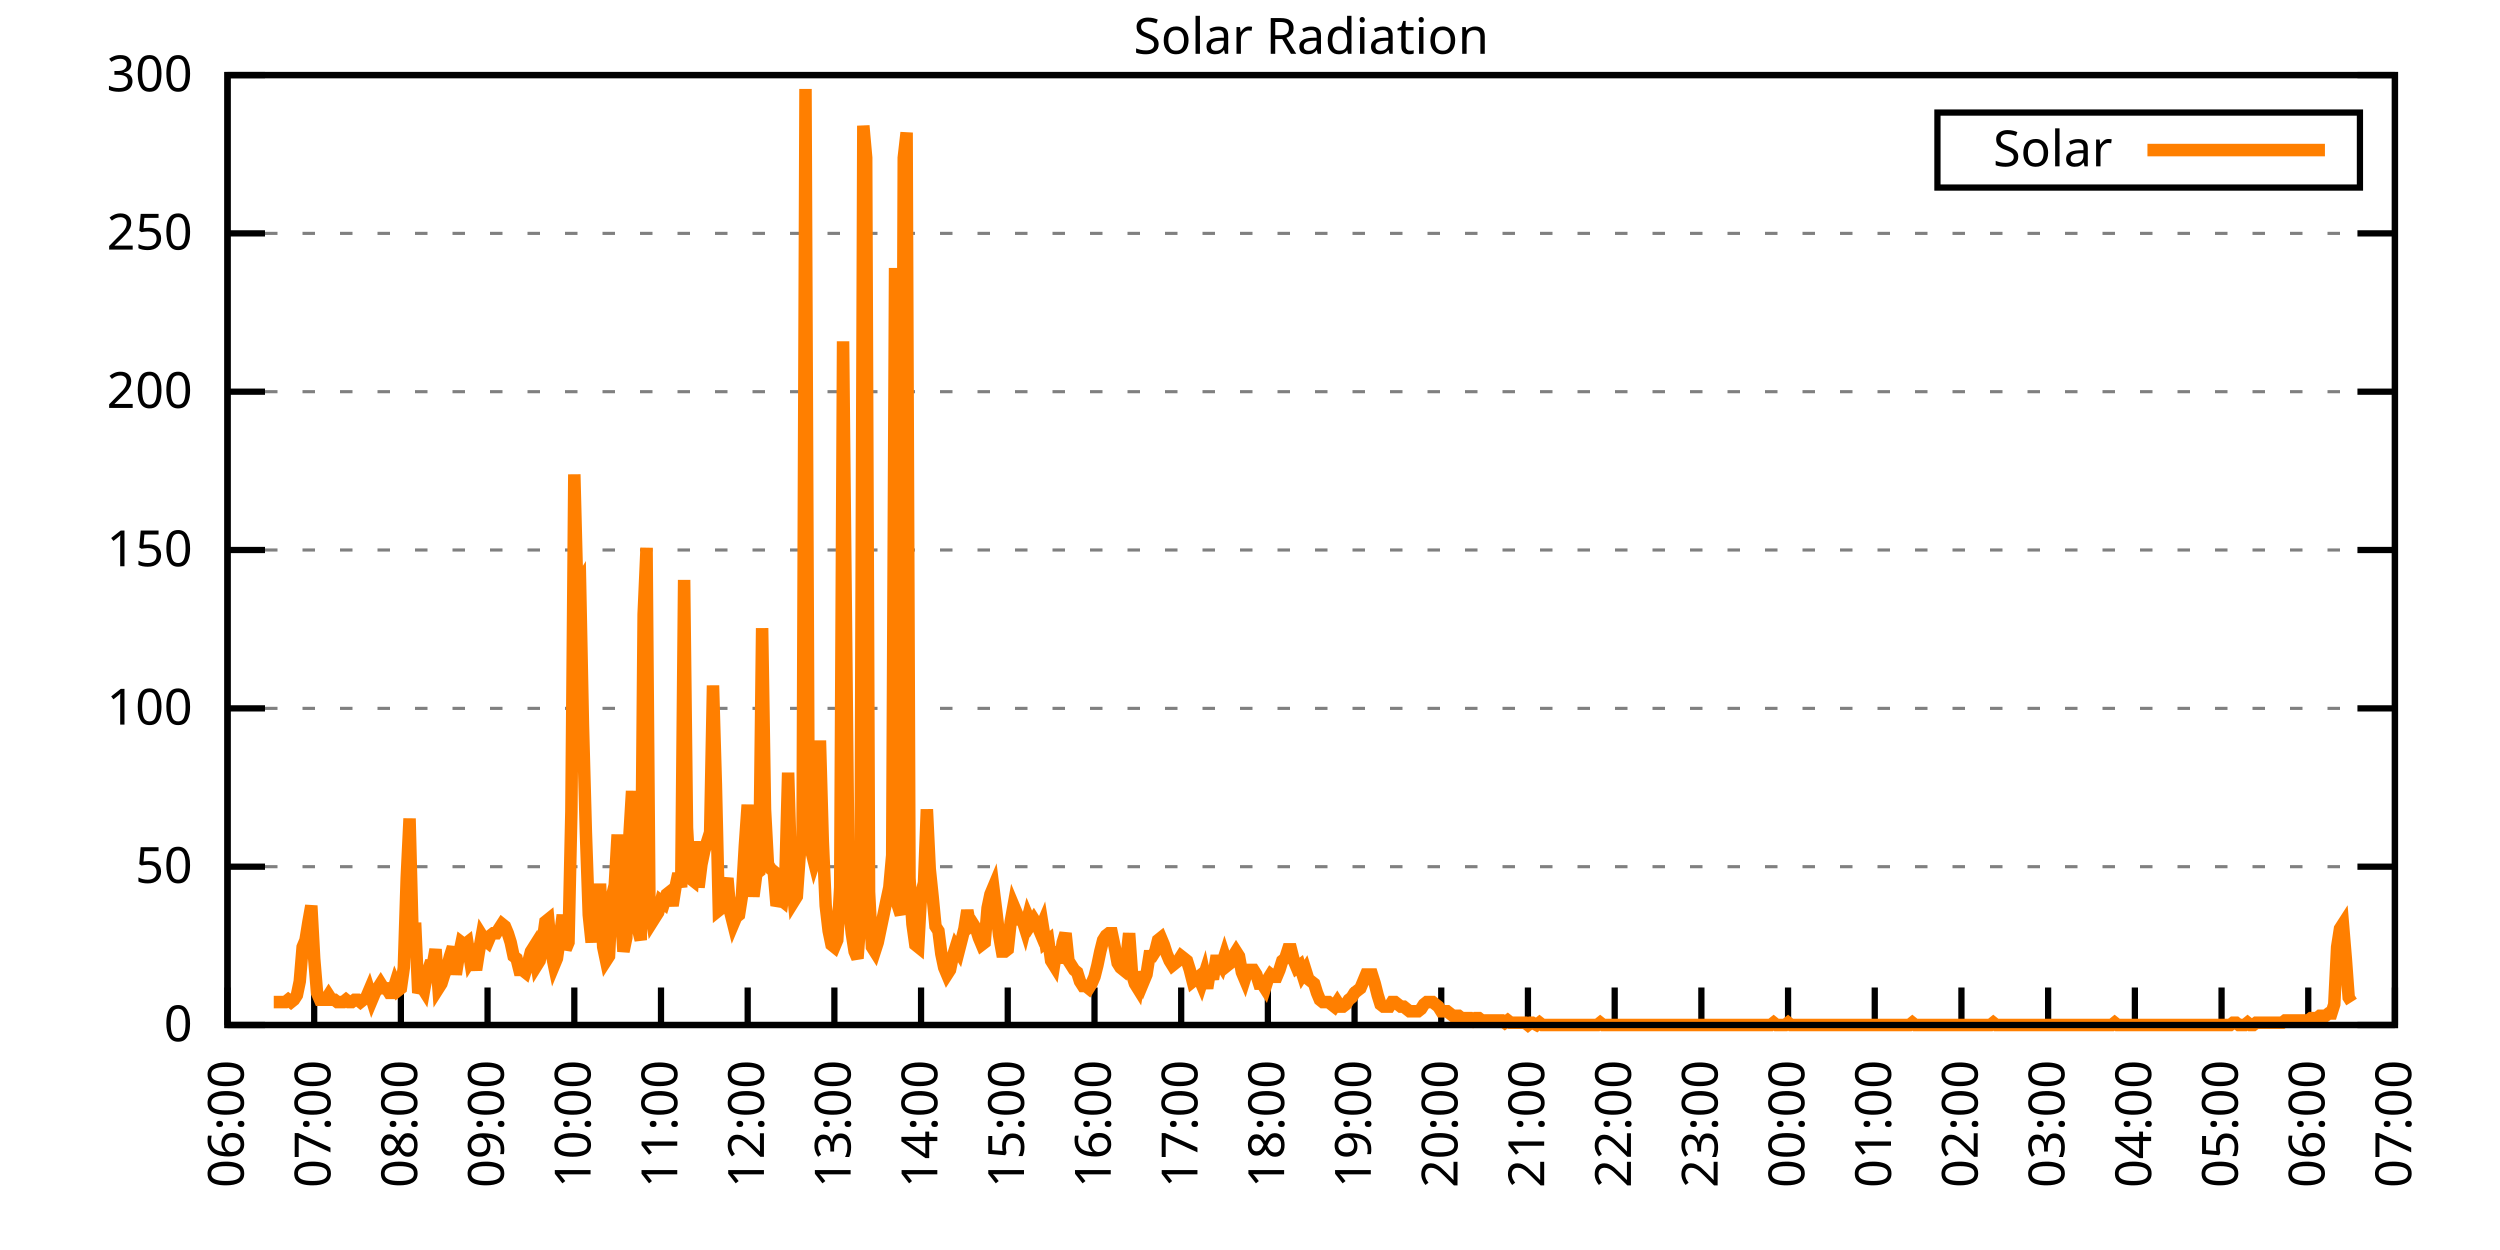
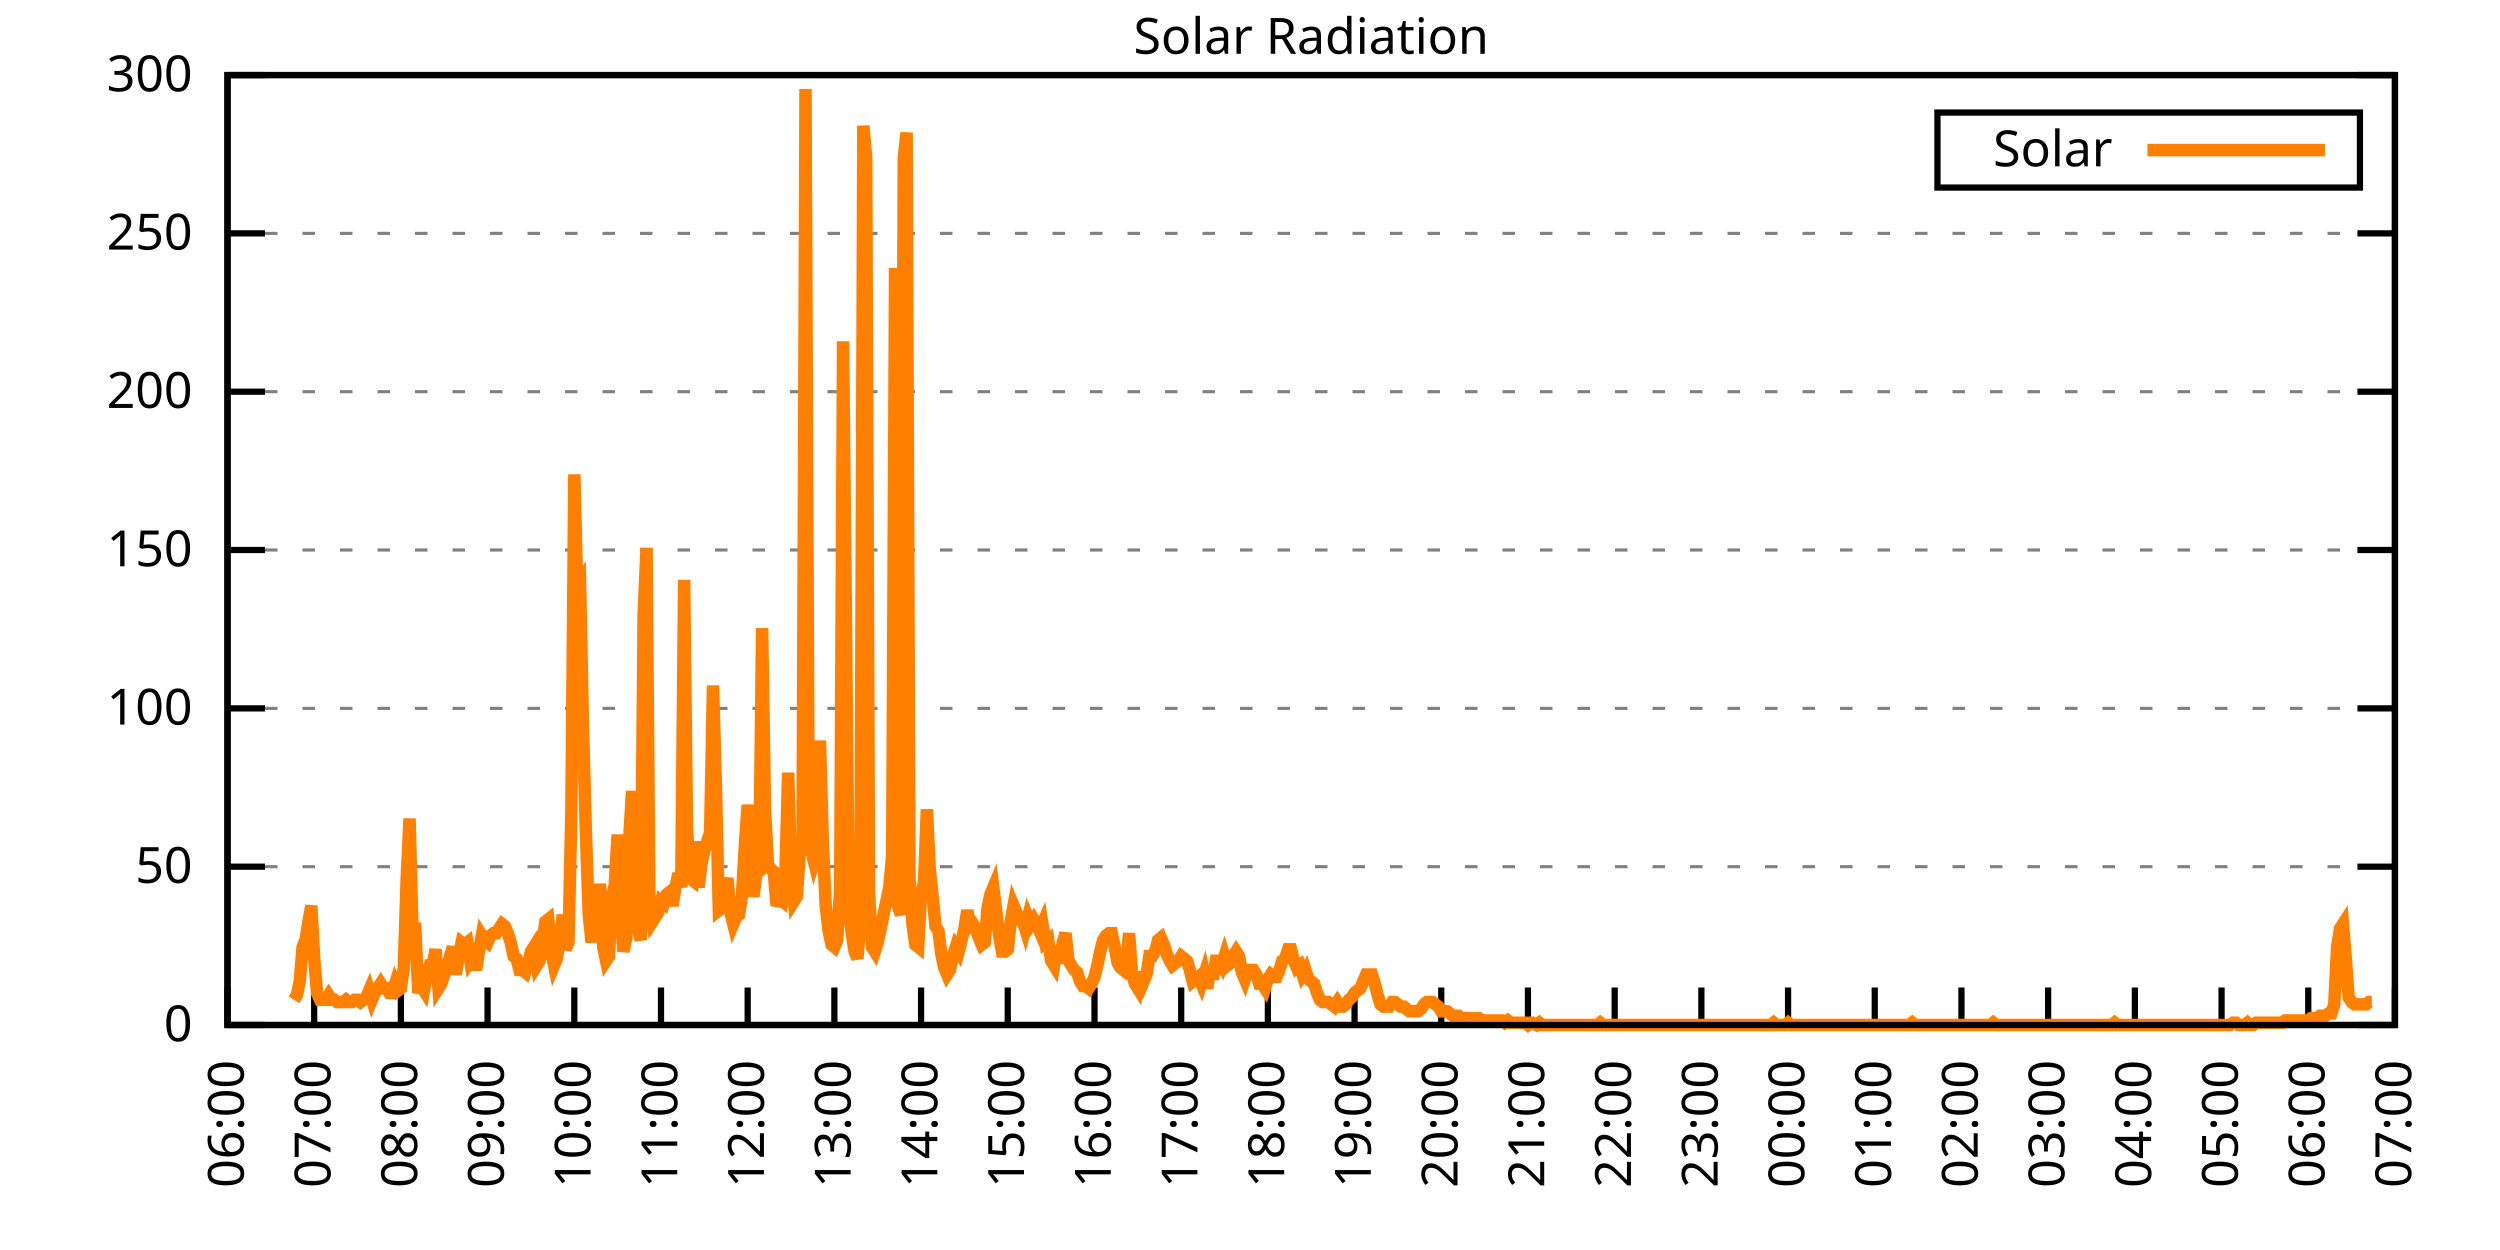
<svg xmlns="http://www.w3.org/2000/svg" xmlns:xlink="http://www.w3.org/1999/xlink" width="400" height="200" viewBox="0 0 400 200">
  <g id="gnuplot_canvas">
    <rect x="0" y="0" width="400" height="200" fill="none" />
    <defs>
      <circle id="gpDot" r="0.5" stroke-width="0.5" stroke="currentColor" />
      <path id="gpPt0" stroke-width="0.333" stroke="currentColor" d="M-1,0 h2 M0,-1 v2" />
      <path id="gpPt1" stroke-width="0.333" stroke="currentColor" d="M-1,-1 L1,1 M1,-1 L-1,1" />
      <path id="gpPt2" stroke-width="0.333" stroke="currentColor" d="M-1,0 L1,0 M0,-1 L0,1 M-1,-1 L1,1 M-1,1 L1,-1" />
      <rect id="gpPt3" stroke-width="0.333" stroke="currentColor" x="-1" y="-1" width="2" height="2" />
      <rect id="gpPt4" stroke-width="0.333" stroke="currentColor" fill="currentColor" x="-1" y="-1" width="2" height="2" />
      <circle id="gpPt5" stroke-width="0.333" stroke="currentColor" cx="0" cy="0" r="1" />
      <use xlink:href="#gpPt5" id="gpPt6" fill="currentColor" stroke="none" />
      <path id="gpPt7" stroke-width="0.333" stroke="currentColor" d="M0,-1.33 L-1.33,0.67 L1.33,0.67 z" />
      <use xlink:href="#gpPt7" id="gpPt8" fill="currentColor" stroke="none" />
      <use xlink:href="#gpPt7" id="gpPt9" stroke="currentColor" transform="rotate(180)" />
      <use xlink:href="#gpPt9" id="gpPt10" fill="currentColor" stroke="none" />
      <use xlink:href="#gpPt3" id="gpPt11" stroke="currentColor" transform="rotate(45)" />
      <use xlink:href="#gpPt11" id="gpPt12" fill="currentColor" stroke="none" />
      <path id="gpPt13" stroke-width="0.333" stroke="currentColor" d="M0,1.330 L1.265,0.411 L0.782,-1.067 L-0.782,-1.076 L-1.265,0.411 z" />
      <use xlink:href="#gpPt13" id="gpPt14" fill="currentColor" stroke="none" />
      <filter id="textbox" filterUnits="objectBoundingBox" x="0" y="0" height="1" width="1">
        <feFlood flood-color="white" flood-opacity="1" result="bgnd" />
        <feComposite in="SourceGraphic" in2="bgnd" operator="atop" />
      </filter>
      <filter id="greybox" filterUnits="objectBoundingBox" x="0" y="0" height="1" width="1">
        <feFlood flood-color="lightgrey" flood-opacity="1" result="grey" />
        <feComposite in="SourceGraphic" in2="grey" operator="atop" />
      </filter>
    </defs>
    <g fill="none" color="white" stroke="currentColor" stroke-width="1.00" stroke-linecap="butt" stroke-linejoin="miter">
</g>
    <g fill="none" color="black" stroke="currentColor" stroke-width="1.00" stroke-linecap="butt" stroke-linejoin="miter">
      <g stroke="none" shape-rendering="crispEdges">
        <polygon fill="rgb(255, 255, 255)" points="36.40,164.00 383.18,164.00 383.18,12.02 36.40,12.02 " />
      </g>
    </g>
    <g fill="none" color="black" stroke="currentColor" stroke-width="1.00" stroke-linecap="butt" stroke-linejoin="miter">
</g>
    <g fill="none" color="black" stroke="black" stroke-width="0.50" stroke-linecap="butt" stroke-linejoin="miter">
</g>
    <g fill="none" color="gray" stroke="currentColor" stroke-width="0.50" stroke-linecap="butt" stroke-linejoin="miter">
      <path stroke="gray" stroke-dasharray="2,4" class="gridline" d="M36.40,164.00 L383.19,164.00  " />
    </g>
    <g fill="none" color="gray" stroke="gray" stroke-width="1.00" stroke-linecap="butt" stroke-linejoin="miter">
</g>
    <g fill="none" color="black" stroke="currentColor" stroke-width="1.00" stroke-linecap="butt" stroke-linejoin="miter">
      <path stroke="black" d="M36.40,164.00 L42.40,164.00 M383.19,164.00 L377.19,164.00  " />
      <g transform="translate(30.80,166.60)" stroke="none" fill="black" font-family="Sans" font-size="8.00" text-anchor="end">
        <text>
          <tspan font-family="Sans"> 0</tspan>
        </text>
      </g>
    </g>
    <g fill="none" color="black" stroke="currentColor" stroke-width="1.00" stroke-linecap="butt" stroke-linejoin="miter">
</g>
    <g fill="none" color="black" stroke="black" stroke-width="0.50" stroke-linecap="butt" stroke-linejoin="miter">
</g>
    <g fill="none" color="gray" stroke="currentColor" stroke-width="0.50" stroke-linecap="butt" stroke-linejoin="miter">
      <path stroke="gray" stroke-dasharray="2,4" class="gridline" d="M36.40,138.67 L383.19,138.67  " />
    </g>
    <g fill="none" color="gray" stroke="gray" stroke-width="1.00" stroke-linecap="butt" stroke-linejoin="miter">
</g>
    <g fill="none" color="black" stroke="currentColor" stroke-width="1.00" stroke-linecap="butt" stroke-linejoin="miter">
      <path stroke="black" d="M36.40,138.67 L42.40,138.67 M383.19,138.67 L377.19,138.67  " />
      <g transform="translate(30.80,141.27)" stroke="none" fill="black" font-family="Sans" font-size="8.00" text-anchor="end">
        <text>
          <tspan font-family="Sans"> 50</tspan>
        </text>
      </g>
    </g>
    <g fill="none" color="black" stroke="currentColor" stroke-width="1.00" stroke-linecap="butt" stroke-linejoin="miter">
</g>
    <g fill="none" color="black" stroke="black" stroke-width="0.50" stroke-linecap="butt" stroke-linejoin="miter">
</g>
    <g fill="none" color="gray" stroke="currentColor" stroke-width="0.50" stroke-linecap="butt" stroke-linejoin="miter">
      <path stroke="gray" stroke-dasharray="2,4" class="gridline" d="M36.40,113.34 L383.19,113.34  " />
    </g>
    <g fill="none" color="gray" stroke="gray" stroke-width="1.00" stroke-linecap="butt" stroke-linejoin="miter">
</g>
    <g fill="none" color="black" stroke="currentColor" stroke-width="1.00" stroke-linecap="butt" stroke-linejoin="miter">
      <path stroke="black" d="M36.40,113.34 L42.40,113.34 M383.19,113.34 L377.19,113.34  " />
      <g transform="translate(30.80,115.94)" stroke="none" fill="black" font-family="Sans" font-size="8.00" text-anchor="end">
        <text>
          <tspan font-family="Sans"> 100</tspan>
        </text>
      </g>
    </g>
    <g fill="none" color="black" stroke="currentColor" stroke-width="1.00" stroke-linecap="butt" stroke-linejoin="miter">
</g>
    <g fill="none" color="black" stroke="black" stroke-width="0.50" stroke-linecap="butt" stroke-linejoin="miter">
</g>
    <g fill="none" color="gray" stroke="currentColor" stroke-width="0.50" stroke-linecap="butt" stroke-linejoin="miter">
      <path stroke="gray" stroke-dasharray="2,4" class="gridline" d="M36.40,88.00 L383.19,88.00  " />
    </g>
    <g fill="none" color="gray" stroke="gray" stroke-width="1.00" stroke-linecap="butt" stroke-linejoin="miter">
</g>
    <g fill="none" color="black" stroke="currentColor" stroke-width="1.00" stroke-linecap="butt" stroke-linejoin="miter">
      <path stroke="black" d="M36.40,88.00 L42.40,88.00 M383.19,88.00 L377.19,88.00  " />
      <g transform="translate(30.80,90.60)" stroke="none" fill="black" font-family="Sans" font-size="8.00" text-anchor="end">
        <text>
          <tspan font-family="Sans"> 150</tspan>
        </text>
      </g>
    </g>
    <g fill="none" color="black" stroke="currentColor" stroke-width="1.00" stroke-linecap="butt" stroke-linejoin="miter">
</g>
    <g fill="none" color="black" stroke="black" stroke-width="0.50" stroke-linecap="butt" stroke-linejoin="miter">
</g>
    <g fill="none" color="gray" stroke="currentColor" stroke-width="0.50" stroke-linecap="butt" stroke-linejoin="miter">
      <path stroke="gray" stroke-dasharray="2,4" class="gridline" d="M36.40,62.67 L383.19,62.67  " />
    </g>
    <g fill="none" color="gray" stroke="gray" stroke-width="1.00" stroke-linecap="butt" stroke-linejoin="miter">
</g>
    <g fill="none" color="black" stroke="currentColor" stroke-width="1.00" stroke-linecap="butt" stroke-linejoin="miter">
      <path stroke="black" d="M36.40,62.67 L42.40,62.67 M383.19,62.67 L377.19,62.67  " />
      <g transform="translate(30.80,65.27)" stroke="none" fill="black" font-family="Sans" font-size="8.00" text-anchor="end">
        <text>
          <tspan font-family="Sans"> 200</tspan>
        </text>
      </g>
    </g>
    <g fill="none" color="black" stroke="currentColor" stroke-width="1.00" stroke-linecap="butt" stroke-linejoin="miter">
</g>
    <g fill="none" color="black" stroke="black" stroke-width="0.50" stroke-linecap="butt" stroke-linejoin="miter">
</g>
    <g fill="none" color="gray" stroke="currentColor" stroke-width="0.50" stroke-linecap="butt" stroke-linejoin="miter">
      <path stroke="gray" stroke-dasharray="2,4" class="gridline" d="M36.40,37.34 L383.19,37.34  " />
    </g>
    <g fill="none" color="gray" stroke="gray" stroke-width="1.00" stroke-linecap="butt" stroke-linejoin="miter">
</g>
    <g fill="none" color="black" stroke="currentColor" stroke-width="1.00" stroke-linecap="butt" stroke-linejoin="miter">
      <path stroke="black" d="M36.40,37.34 L42.40,37.34 M383.19,37.34 L377.19,37.34  " />
      <g transform="translate(30.80,39.94)" stroke="none" fill="black" font-family="Sans" font-size="8.00" text-anchor="end">
        <text>
          <tspan font-family="Sans"> 250</tspan>
        </text>
      </g>
    </g>
    <g fill="none" color="black" stroke="currentColor" stroke-width="1.00" stroke-linecap="butt" stroke-linejoin="miter">
</g>
    <g fill="none" color="black" stroke="black" stroke-width="0.50" stroke-linecap="butt" stroke-linejoin="miter">
</g>
    <g fill="none" color="gray" stroke="currentColor" stroke-width="0.50" stroke-linecap="butt" stroke-linejoin="miter">
      <path stroke="gray" stroke-dasharray="2,4" class="gridline" d="M36.40,12.01 L383.19,12.01  " />
    </g>
    <g fill="none" color="gray" stroke="gray" stroke-width="1.00" stroke-linecap="butt" stroke-linejoin="miter">
</g>
    <g fill="none" color="black" stroke="currentColor" stroke-width="1.00" stroke-linecap="butt" stroke-linejoin="miter">
      <path stroke="black" d="M36.40,12.01 L42.40,12.01 M383.19,12.01 L377.19,12.01  " />
      <g transform="translate(30.80,14.61)" stroke="none" fill="black" font-family="Sans" font-size="8.00" text-anchor="end">
        <text>
          <tspan font-family="Sans"> 300</tspan>
        </text>
      </g>
    </g>
    <g fill="none" color="black" stroke="currentColor" stroke-width="1.00" stroke-linecap="butt" stroke-linejoin="miter">
      <path stroke="black" d="M36.40,164.00 L36.40,158.00  " />
      <g transform="translate(39.00,169.60) rotate(270.00)" stroke="none" fill="black" font-family="Sans" font-size="8.00" text-anchor="end">
        <text>
          <tspan font-family="Sans">06:00</tspan>
        </text>
      </g>
    </g>
    <g fill="none" color="black" stroke="currentColor" stroke-width="1.00" stroke-linecap="butt" stroke-linejoin="miter">
      <path stroke="black" d="M50.27,164.00 L50.27,158.00  " />
      <g transform="translate(52.87,169.60) rotate(270.00)" stroke="none" fill="black" font-family="Sans" font-size="8.00" text-anchor="end">
        <text>
          <tspan font-family="Sans">07:00</tspan>
        </text>
      </g>
    </g>
    <g fill="none" color="black" stroke="currentColor" stroke-width="1.00" stroke-linecap="butt" stroke-linejoin="miter">
      <path stroke="black" d="M64.14,164.00 L64.14,158.00  " />
      <g transform="translate(66.74,169.60) rotate(270.00)" stroke="none" fill="black" font-family="Sans" font-size="8.00" text-anchor="end">
        <text>
          <tspan font-family="Sans">08:00</tspan>
        </text>
      </g>
    </g>
    <g fill="none" color="black" stroke="currentColor" stroke-width="1.00" stroke-linecap="butt" stroke-linejoin="miter">
      <path stroke="black" d="M78.01,164.00 L78.01,158.00  " />
      <g transform="translate(80.61,169.60) rotate(270.00)" stroke="none" fill="black" font-family="Sans" font-size="8.00" text-anchor="end">
        <text>
          <tspan font-family="Sans">09:00</tspan>
        </text>
      </g>
    </g>
    <g fill="none" color="black" stroke="currentColor" stroke-width="1.00" stroke-linecap="butt" stroke-linejoin="miter">
      <path stroke="black" d="M91.89,164.00 L91.89,158.00  " />
      <g transform="translate(94.49,169.60) rotate(270.00)" stroke="none" fill="black" font-family="Sans" font-size="8.00" text-anchor="end">
        <text>
          <tspan font-family="Sans">10:00</tspan>
        </text>
      </g>
    </g>
    <g fill="none" color="black" stroke="currentColor" stroke-width="1.00" stroke-linecap="butt" stroke-linejoin="miter">
      <path stroke="black" d="M105.76,164.00 L105.76,158.00  " />
      <g transform="translate(108.36,169.60) rotate(270.00)" stroke="none" fill="black" font-family="Sans" font-size="8.00" text-anchor="end">
        <text>
          <tspan font-family="Sans">11:00</tspan>
        </text>
      </g>
    </g>
    <g fill="none" color="black" stroke="currentColor" stroke-width="1.00" stroke-linecap="butt" stroke-linejoin="miter">
      <path stroke="black" d="M119.63,164.00 L119.63,158.00  " />
      <g transform="translate(122.23,169.60) rotate(270.00)" stroke="none" fill="black" font-family="Sans" font-size="8.00" text-anchor="end">
        <text>
          <tspan font-family="Sans">12:00</tspan>
        </text>
      </g>
    </g>
    <g fill="none" color="black" stroke="currentColor" stroke-width="1.00" stroke-linecap="butt" stroke-linejoin="miter">
      <path stroke="black" d="M133.50,164.00 L133.50,158.00  " />
      <g transform="translate(136.10,169.60) rotate(270.00)" stroke="none" fill="black" font-family="Sans" font-size="8.00" text-anchor="end">
        <text>
          <tspan font-family="Sans">13:00</tspan>
        </text>
      </g>
    </g>
    <g fill="none" color="black" stroke="currentColor" stroke-width="1.00" stroke-linecap="butt" stroke-linejoin="miter">
      <path stroke="black" d="M147.37,164.00 L147.37,158.00  " />
      <g transform="translate(149.97,169.60) rotate(270.00)" stroke="none" fill="black" font-family="Sans" font-size="8.00" text-anchor="end">
        <text>
          <tspan font-family="Sans">14:00</tspan>
        </text>
      </g>
    </g>
    <g fill="none" color="black" stroke="currentColor" stroke-width="1.00" stroke-linecap="butt" stroke-linejoin="miter">
      <path stroke="black" d="M161.24,164.00 L161.24,158.00  " />
      <g transform="translate(163.84,169.60) rotate(270.00)" stroke="none" fill="black" font-family="Sans" font-size="8.00" text-anchor="end">
        <text>
          <tspan font-family="Sans">15:00</tspan>
        </text>
      </g>
    </g>
    <g fill="none" color="black" stroke="currentColor" stroke-width="1.00" stroke-linecap="butt" stroke-linejoin="miter">
      <path stroke="black" d="M175.12,164.00 L175.12,158.00  " />
      <g transform="translate(177.72,169.60) rotate(270.00)" stroke="none" fill="black" font-family="Sans" font-size="8.00" text-anchor="end">
        <text>
          <tspan font-family="Sans">16:00</tspan>
        </text>
      </g>
    </g>
    <g fill="none" color="black" stroke="currentColor" stroke-width="1.00" stroke-linecap="butt" stroke-linejoin="miter">
      <path stroke="black" d="M188.99,164.00 L188.99,158.00  " />
      <g transform="translate(191.59,169.60) rotate(270.00)" stroke="none" fill="black" font-family="Sans" font-size="8.00" text-anchor="end">
        <text>
          <tspan font-family="Sans">17:00</tspan>
        </text>
      </g>
    </g>
    <g fill="none" color="black" stroke="currentColor" stroke-width="1.00" stroke-linecap="butt" stroke-linejoin="miter">
      <path stroke="black" d="M202.86,164.00 L202.86,158.00  " />
      <g transform="translate(205.46,169.60) rotate(270.00)" stroke="none" fill="black" font-family="Sans" font-size="8.00" text-anchor="end">
        <text>
          <tspan font-family="Sans">18:00</tspan>
        </text>
      </g>
    </g>
    <g fill="none" color="black" stroke="currentColor" stroke-width="1.00" stroke-linecap="butt" stroke-linejoin="miter">
      <path stroke="black" d="M216.73,164.00 L216.73,158.00  " />
      <g transform="translate(219.33,169.60) rotate(270.00)" stroke="none" fill="black" font-family="Sans" font-size="8.00" text-anchor="end">
        <text>
          <tspan font-family="Sans">19:00</tspan>
        </text>
      </g>
    </g>
    <g fill="none" color="black" stroke="currentColor" stroke-width="1.00" stroke-linecap="butt" stroke-linejoin="miter">
      <path stroke="black" d="M230.60,164.00 L230.60,158.00  " />
      <g transform="translate(233.20,169.60) rotate(270.00)" stroke="none" fill="black" font-family="Sans" font-size="8.00" text-anchor="end">
        <text>
          <tspan font-family="Sans">20:00</tspan>
        </text>
      </g>
    </g>
    <g fill="none" color="black" stroke="currentColor" stroke-width="1.00" stroke-linecap="butt" stroke-linejoin="miter">
      <path stroke="black" d="M244.47,164.00 L244.47,158.00  " />
      <g transform="translate(247.07,169.60) rotate(270.00)" stroke="none" fill="black" font-family="Sans" font-size="8.00" text-anchor="end">
        <text>
          <tspan font-family="Sans">21:00</tspan>
        </text>
      </g>
    </g>
    <g fill="none" color="black" stroke="currentColor" stroke-width="1.00" stroke-linecap="butt" stroke-linejoin="miter">
      <path stroke="black" d="M258.35,164.00 L258.35,158.00  " />
      <g transform="translate(260.95,169.60) rotate(270.00)" stroke="none" fill="black" font-family="Sans" font-size="8.00" text-anchor="end">
        <text>
          <tspan font-family="Sans">22:00</tspan>
        </text>
      </g>
    </g>
    <g fill="none" color="black" stroke="currentColor" stroke-width="1.00" stroke-linecap="butt" stroke-linejoin="miter">
      <path stroke="black" d="M272.22,164.00 L272.22,158.00  " />
      <g transform="translate(274.82,169.60) rotate(270.00)" stroke="none" fill="black" font-family="Sans" font-size="8.00" text-anchor="end">
        <text>
          <tspan font-family="Sans">23:00</tspan>
        </text>
      </g>
    </g>
    <g fill="none" color="black" stroke="currentColor" stroke-width="1.00" stroke-linecap="butt" stroke-linejoin="miter">
      <path stroke="black" d="M286.09,164.00 L286.09,158.00  " />
      <g transform="translate(288.69,169.60) rotate(270.00)" stroke="none" fill="black" font-family="Sans" font-size="8.00" text-anchor="end">
        <text>
          <tspan font-family="Sans">00:00</tspan>
        </text>
      </g>
    </g>
    <g fill="none" color="black" stroke="currentColor" stroke-width="1.00" stroke-linecap="butt" stroke-linejoin="miter">
      <path stroke="black" d="M299.96,164.00 L299.96,158.00  " />
      <g transform="translate(302.56,169.60) rotate(270.00)" stroke="none" fill="black" font-family="Sans" font-size="8.00" text-anchor="end">
        <text>
          <tspan font-family="Sans">01:00</tspan>
        </text>
      </g>
    </g>
    <g fill="none" color="black" stroke="currentColor" stroke-width="1.00" stroke-linecap="butt" stroke-linejoin="miter">
      <path stroke="black" d="M313.83,164.00 L313.83,158.00  " />
      <g transform="translate(316.43,169.60) rotate(270.00)" stroke="none" fill="black" font-family="Sans" font-size="8.00" text-anchor="end">
        <text>
          <tspan font-family="Sans">02:00</tspan>
        </text>
      </g>
    </g>
    <g fill="none" color="black" stroke="currentColor" stroke-width="1.00" stroke-linecap="butt" stroke-linejoin="miter">
      <path stroke="black" d="M327.70,164.00 L327.70,158.00  " />
      <g transform="translate(330.30,169.60) rotate(270.00)" stroke="none" fill="black" font-family="Sans" font-size="8.00" text-anchor="end">
        <text>
          <tspan font-family="Sans">03:00</tspan>
        </text>
      </g>
    </g>
    <g fill="none" color="black" stroke="currentColor" stroke-width="1.00" stroke-linecap="butt" stroke-linejoin="miter">
      <path stroke="black" d="M341.58,164.00 L341.58,158.00  " />
      <g transform="translate(344.18,169.60) rotate(270.00)" stroke="none" fill="black" font-family="Sans" font-size="8.00" text-anchor="end">
        <text>
          <tspan font-family="Sans">04:00</tspan>
        </text>
      </g>
    </g>
    <g fill="none" color="black" stroke="currentColor" stroke-width="1.00" stroke-linecap="butt" stroke-linejoin="miter">
      <path stroke="black" d="M355.45,164.00 L355.45,158.00  " />
      <g transform="translate(358.05,169.60) rotate(270.00)" stroke="none" fill="black" font-family="Sans" font-size="8.00" text-anchor="end">
        <text>
          <tspan font-family="Sans">05:00</tspan>
        </text>
      </g>
    </g>
    <g fill="none" color="black" stroke="currentColor" stroke-width="1.00" stroke-linecap="butt" stroke-linejoin="miter">
      <path stroke="black" d="M369.32,164.00 L369.32,158.00  " />
      <g transform="translate(371.92,169.60) rotate(270.00)" stroke="none" fill="black" font-family="Sans" font-size="8.00" text-anchor="end">
        <text>
          <tspan font-family="Sans">06:00</tspan>
        </text>
      </g>
    </g>
    <g fill="none" color="black" stroke="currentColor" stroke-width="1.00" stroke-linecap="butt" stroke-linejoin="miter">
      <path stroke="black" d="M383.19,164.00 L383.19,158.00  " />
      <g transform="translate(385.79,169.60) rotate(270.00)" stroke="none" fill="black" font-family="Sans" font-size="8.00" text-anchor="end">
        <text>
          <tspan font-family="Sans">07:00</tspan>
        </text>
      </g>
    </g>
    <g fill="none" color="black" stroke="currentColor" stroke-width="1.00" stroke-linecap="butt" stroke-linejoin="miter">
</g>
    <g fill="none" color="black" stroke="currentColor" stroke-width="1.00" stroke-linecap="butt" stroke-linejoin="miter">
      <path stroke="black" d="M36.40,12.01 L36.40,164.00 L383.19,164.00 L383.19,12.01 L36.40,12.01 Z  " />
    </g>
    <g fill="none" color="black" stroke="currentColor" stroke-width="1.00" stroke-linecap="butt" stroke-linejoin="miter">
</g>
    <g fill="none" color="black" stroke="currentColor" stroke-width="1.00" stroke-linecap="butt" stroke-linejoin="miter">
      <path stroke="black" d="M309.99,30.01 L309.99,18.01 L377.59,18.01 L377.59,30.01 L309.99,30.01 Z  " />
    </g>
    <g id="Solar_Radiation_plot_1">
      <g fill="none" color="white" stroke="black" stroke-width="2.00" stroke-linecap="butt" stroke-linejoin="miter">
</g>
      <g fill="none" color="black" stroke="currentColor" stroke-width="2.00" stroke-linecap="butt" stroke-linejoin="miter">
        <g transform="translate(337.99,26.61)" stroke="none" fill="black" font-family="Sans" font-size="8.00" text-anchor="end">
          <text>
            <tspan font-family="Sans">Solar</tspan>
          </text>
        </g>
      </g>
      <g fill="none" color="black" stroke="currentColor" stroke-width="2.00" stroke-linecap="butt" stroke-linejoin="miter">
-         <path stroke="rgb(255, 127,   0)" d="M343.59,24.01 L371.99,24.01 M43.80,160.33 L44.26,160.33 L44.72,160.33 L45.19,160.33 L45.65,160.33 L46.11,159.96   L46.57,160.33 L47.03,159.96 L47.50,159.23 L47.96,157.03 L48.42,151.52 L48.88,150.42 L49.35,147.48 L49.81,144.91   L50.27,153.35 L50.73,158.86 L51.20,159.96 L51.66,159.96 L52.12,159.96 L52.58,159.23 L53.05,159.96 L53.51,159.96   L53.97,160.33 L54.43,160.33 L54.90,160.33 L55.36,159.96 L55.82,160.33 L56.28,160.33 L56.75,159.96 L57.21,159.96   L57.67,160.33 L58.13,159.96 L58.59,159.60 L59.06,158.49 L59.52,159.96 L59.98,158.86 L60.44,158.13 L60.91,157.39   L61.37,158.13 L61.83,158.13 L62.29,158.86 L62.76,158.86 L63.22,157.39 L63.68,158.49 L64.14,158.13 L64.61,154.82   L65.07,140.51 L65.53,130.96 L65.99,148.58 L66.46,148.58 L66.92,158.86 L67.38,157.76 L67.84,158.49 L68.30,155.92   L68.77,154.46 L69.23,154.46 L69.69,151.89 L70.15,158.13 L70.62,157.39 L71.08,155.92 L71.54,154.82 L72.00,152.99   L72.47,151.52 L72.93,155.92 L73.39,152.99 L73.85,150.79 L74.32,151.15 L74.78,150.79 L75.24,153.72 L75.70,152.99   L76.17,155.19 L76.63,152.25 L77.09,149.68 L77.55,150.42 L78.01,150.79 L78.48,149.68 L78.94,149.32 L79.40,149.32   L79.86,148.58 L80.33,147.85 L80.79,148.22 L81.25,149.32 L81.71,150.79 L82.18,152.99 L82.64,153.35 L83.10,155.19   L83.56,155.19 L84.03,155.56 L84.49,154.09 L84.95,152.25 L85.41,151.52 L85.88,154.46 L86.34,153.72 L86.80,150.79   L87.26,147.48 L87.72,147.11 L88.19,152.25 L88.65,154.46 L89.11,153.35 L89.57,150.05 L90.04,146.38 L90.50,151.89   L90.96,150.79 L91.42,129.86 L91.89,75.90 L92.35,93.89 L92.81,93.15 L93.27,115.91 L93.74,133.17 L94.20,146.38   L94.66,150.79 L95.12,142.34 L95.59,142.34 L96.05,142.34 L96.51,151.52 L96.97,153.72 L97.44,152.99 L97.90,143.44   L98.36,141.61 L98.82,133.53 L99.28,144.91 L99.75,152.25 L100.21,150.05 L100.67,134.27 L101.13,126.56 L101.60,138.30   L102.06,148.58 L102.52,150.42 L102.98,98.29 L103.45,87.65 L103.91,144.55 L104.37,147.48 L104.83,146.75 L105.30,146.01   L105.76,144.18 L106.22,144.55 L106.68,143.08 L107.15,142.71 L107.61,144.91 L108.07,141.98 L108.53,139.77 L108.99,141.98   L109.46,92.79 L109.92,132.43 L110.38,140.51 L110.84,140.87 L111.31,134.63 L111.77,141.98 L112.23,138.30 L112.69,136.10   L113.16,134.63 L113.62,133.17 L114.08,109.67 L114.54,125.46 L115.01,145.65 L115.47,145.28 L115.93,142.34 L116.39,140.51   L116.86,146.01 L117.32,147.85 L117.78,146.75 L118.24,146.38 L118.70,143.44 L119.17,135.37 L119.63,128.76 L120.09,138.30   L120.55,143.44 L121.02,139.77 L121.48,139.41 L121.94,100.50 L122.40,129.49 L122.87,138.30 L123.33,139.04 L123.79,139.41   L124.25,144.91 L124.72,143.81 L125.18,144.18 L125.64,140.87 L126.10,123.62 L126.57,139.41 L127.03,144.18 L127.49,143.44   L127.95,136.84 L128.41,133.90 L128.88,14.23 L129.34,120.69 L129.80,136.10 L130.26,137.94 L130.73,136.47 L131.19,118.48   L131.65,134.63 L132.11,144.91 L132.58,148.95 L133.04,151.15 L133.50,151.52 L133.96,150.42 L134.43,141.98 L134.89,54.61   L135.35,99.39 L135.81,144.91 L136.28,149.32 L136.74,152.25 L137.20,153.35 L137.66,147.11 L138.13,20.11 L138.59,25.25   L139.05,142.71 L139.51,151.52 L139.97,152.25 L140.44,150.79 L140.90,148.58 L141.36,146.38 L141.82,144.18 L142.29,141.98   L142.75,136.84 L143.21,42.87 L143.67,144.91 L144.14,146.38 L144.60,25.25 L145.06,21.21 L145.52,140.51 L145.99,147.85   L146.45,151.15 L146.91,151.52 L147.37,143.08 L147.84,141.24 L148.30,129.49 L148.76,139.04 L149.22,143.44 L149.68,148.22   L150.15,148.95 L150.61,152.62 L151.07,154.82 L151.53,155.92 L152.00,155.19 L152.46,152.99 L152.92,151.52 L153.38,152.25   L153.85,150.42 L154.31,148.58 L154.77,145.65 L155.23,148.22 L155.70,147.85 L156.16,148.58 L156.62,150.05 L157.08,151.15   L157.55,150.79 L158.01,145.28 L158.47,143.08 L158.93,141.98 L159.39,145.65 L159.86,149.68 L160.32,152.25 L160.78,152.25   L161.24,151.89 L161.71,147.48 L162.17,144.91 L162.63,146.01 L163.09,147.11 L163.56,147.11 L164.02,148.58 L164.48,146.75   L164.94,147.85 L165.41,147.11 L165.87,147.85 L166.33,148.95 L166.79,147.85 L167.26,150.79 L167.72,150.42 L168.18,153.72   L168.64,154.46 L169.10,151.52 L169.57,154.09 L170.03,150.79 L170.49,149.32 L170.95,153.72 L171.42,154.46 L171.88,155.19   L172.34,155.56 L172.80,157.03 L173.27,157.76 L173.73,157.76 L174.19,158.13 L174.65,157.39 L175.12,156.29 L175.58,154.46   L176.04,152.25 L176.50,150.42 L176.97,149.68 L177.43,149.32 L177.89,149.32 L178.35,151.52 L178.82,154.09 L179.28,154.82   L179.74,155.19 L180.20,153.72 L180.66,149.32 L181.13,155.92 L181.59,157.39 L182.05,158.13 L182.51,155.56 L182.98,157.03   L183.44,155.92 L183.90,152.99 L184.36,152.99 L184.83,152.25 L185.29,150.42 L185.75,150.05 L186.21,151.15 L186.68,152.62   L187.14,153.72 L187.60,154.46 L188.06,154.09 L188.53,153.72 L188.99,152.99 L189.45,153.35 L189.91,153.72 L190.37,155.19   L190.84,157.03 L191.30,156.66 L191.76,156.29 L192.22,157.39 L192.69,155.92 L193.15,158.13 L193.61,155.19 L194.07,156.66   L194.54,153.72 L195.00,153.72 L195.46,154.46 L195.92,152.99 L196.39,154.46 L196.85,154.09 L197.31,152.99 L197.77,152.25   L198.24,152.99 L198.70,155.56 L199.16,156.66 L199.62,155.19 L200.08,155.19 L200.55,155.19 L201.01,155.92 L201.47,157.39   L201.93,157.39 L202.40,158.13 L202.86,156.66 L203.32,155.92 L203.78,156.29 L204.25,156.29 L204.71,155.19 L205.17,153.72   L205.63,153.35 L206.10,151.89 L206.56,151.89 L207.02,153.72 L207.48,154.82 L207.95,154.46 L208.41,155.92 L208.87,155.19   L209.33,156.66 L209.80,157.03 L210.26,157.39 L210.72,158.86 L211.18,159.96 L211.64,160.33 L212.11,160.33 L212.57,160.33   L213.03,160.70 L213.49,161.06 L213.96,160.33 L214.42,161.06 L214.88,161.06 L215.34,160.70 L215.81,159.96 L216.27,159.60   L216.73,158.86 L217.19,158.49 L217.66,158.13 L218.12,157.03 L218.58,155.92 L219.04,155.92 L219.51,155.92 L219.97,157.39   L220.43,159.23 L220.89,160.70 L221.35,161.06 L221.82,161.06 L222.28,161.06 L222.74,160.33 L223.20,160.33 L223.67,160.70   L224.13,161.06 L224.59,161.06 L225.05,161.43 L225.52,161.80 L225.98,161.80 L226.44,161.80 L226.90,161.80 L227.37,161.43   L227.83,160.70 L228.29,160.33 L228.75,160.33 L229.22,160.33 L229.68,160.70 L230.14,161.06 L230.60,161.80 L231.06,161.80   L231.53,161.80 L231.99,162.16 L232.45,162.53 L232.91,162.53 L233.38,162.53 L233.84,162.90 L234.30,162.90 L234.76,162.90   L235.23,162.90 L235.69,163.27 L236.15,162.90 L236.61,162.90 L237.08,163.27 L237.54,163.27 L238.00,163.27 L238.46,163.27   L238.93,163.27 L239.39,163.27 L239.85,163.27 L240.31,163.27 L240.77,163.63 L241.24,163.27 L241.70,163.63 L242.16,163.63   L242.62,163.63 L243.09,163.63 L243.55,163.63 L244.01,163.63 L244.47,164.00 L244.94,163.63 L245.17,163.63 L245.86,164.00   L246.32,163.63 L246.79,164.00 L247.25,164.00 L247.71,164.00 L248.17,164.00 L248.64,164.00 L249.10,164.00 L249.56,164.00   L250.02,164.00 L250.49,164.00 L250.95,164.00 L251.41,164.00 L251.87,164.00 L252.33,164.00 L252.80,164.00 L253.26,164.00   L253.72,164.00 L254.18,164.00 L254.65,164.00 L255.11,164.00 L255.57,164.00 L256.03,163.63 L256.50,164.00 L256.96,164.00   L257.42,164.00 L257.88,164.00 L258.35,164.00 L258.81,164.00 L259.27,164.00 L259.73,164.00 L260.20,164.00 L260.66,164.00   L261.12,164.00 L261.58,164.00 L262.04,164.00 L262.51,164.00 L262.97,164.00 L263.43,164.00 L263.89,164.00 L264.36,164.00   L264.82,164.00 L265.28,164.00 L265.74,164.00 L266.21,164.00 L266.67,164.00 L267.13,164.00 L267.59,164.00 L268.06,164.00   L268.52,164.00 L268.98,164.00 L269.44,164.00 L269.91,164.00 L270.37,164.00 L270.83,164.00 L271.29,164.00 L271.75,164.00   L272.22,164.00 L272.68,164.00 L273.14,164.00 L273.60,164.00 L274.07,164.00 L274.53,164.00 L274.99,164.00 L275.45,164.00   L275.92,164.00 L276.38,164.00 L276.84,164.00 L277.30,164.00 L277.77,164.00 L278.23,164.00 L278.69,164.00 L279.15,164.00   L279.62,164.00 L280.08,164.00 L280.54,164.00 L281.00,164.00 L281.46,164.00 L281.93,164.00 L282.39,164.00 L282.85,164.00   L283.31,164.00 L283.78,163.63 L284.24,164.00 L284.70,164.00 L285.16,164.00 L285.63,164.00 L286.09,163.63 L286.55,164.00   L287.01,164.00 L287.48,164.00 L287.94,164.00 L288.40,164.00 L288.86,164.00 L289.33,164.00 L289.79,164.00 L290.25,164.00   L290.71,164.00 L291.18,164.00 L291.64,164.00 L292.10,164.00 L292.56,164.00 L293.02,164.00 L293.49,164.00 L293.95,164.00   L294.41,164.00 L294.87,164.00 L295.34,164.00 L295.80,164.00 L296.26,164.00 L296.72,164.00 L297.19,164.00 L297.65,164.00   L298.11,164.00 L298.57,164.00 L299.04,164.00 L299.50,164.00 L299.96,164.00 L300.42,164.00 L300.89,164.00 L301.35,164.00   L301.81,164.00 L302.27,164.00 L302.73,164.00 L303.20,164.00 L303.66,164.00 L304.12,164.00 L304.58,164.00 L305.05,164.00   L305.51,164.00 L305.97,163.63 L306.43,164.00 L306.90,164.00 L307.36,164.00 L307.82,164.00 L308.28,164.00 L308.75,164.00   L309.21,164.00 L309.67,164.00 L310.13,164.00 L310.60,164.00 L311.06,164.00 L311.52,164.00 L311.98,164.00 L312.44,164.00   L312.91,164.00 L313.37,164.00 L313.83,164.00 L314.29,164.00 L314.76,164.00 L315.22,164.00 L315.68,164.00 L316.14,164.00   L316.61,164.00 L317.07,164.00 L317.53,164.00 L317.99,164.00 L318.46,164.00 L318.92,163.63 L319.38,164.00 L319.84,164.00   L320.31,164.00 L320.77,164.00 L321.23,164.00 L321.69,164.00 L322.15,164.00 L322.62,164.00 L323.08,164.00 L323.54,164.00   L324.00,164.00 L324.47,164.00 L324.93,164.00 L325.39,164.00 L325.85,164.00 L326.32,164.00 L326.78,164.00 L327.24,164.00   L327.70,164.00 L328.17,164.00 L328.63,164.00 L329.09,164.00 L329.55,164.00 L330.02,164.00 L330.48,164.00 L330.94,164.00   L331.40,164.00 L331.87,164.00 L332.33,164.00 L332.79,164.00 L333.25,164.00 L333.71,164.00 L334.18,164.00 L334.64,164.00   L335.10,164.00 L335.56,164.00 L336.03,164.00 L336.49,164.00 L336.95,164.00 L337.41,164.00 L337.88,164.00 L338.34,163.63   L338.80,164.00 L339.26,164.00 L339.73,164.00 L340.19,164.00 L340.65,164.00 L341.11,164.00 L341.58,164.00 L342.04,164.00   L342.50,164.00 L342.96,164.00 L343.42,164.00 L343.89,164.00 L344.35,164.00 L344.81,164.00 L345.27,164.00 L345.74,164.00   L346.20,164.00 L346.66,164.00 L347.12,164.00 L347.59,164.00 L348.05,164.00 L348.51,164.00 L348.97,164.00 L349.44,164.00   L349.90,164.00 L350.36,164.00 L350.82,164.00 L351.29,164.00 L351.75,164.00 L352.21,164.00 L352.67,164.00 L353.13,164.00   L353.60,164.00 L354.06,164.00 L354.52,164.00 L354.98,164.00 L355.45,164.00 L355.91,164.00 L356.37,164.00 L356.83,164.00   L357.30,163.63 L357.76,163.63 L358.22,164.00 L358.68,164.00 L359.15,164.00 L359.61,163.63 L360.07,164.00 L360.53,164.00   L361.00,163.63 L361.46,163.63 L361.92,163.63 L362.38,163.63 L362.84,163.63 L363.31,163.63 L363.77,163.63 L364.23,163.63   L364.69,163.63 L365.16,163.63 L365.62,163.27 L366.08,163.27 L366.54,163.27 L367.01,163.27 L367.47,163.27 L367.93,163.27   L368.39,163.27 L368.86,163.27 L369.32,163.27 L369.78,162.90 L370.24,162.90 L370.71,162.90 L371.17,162.53 L371.63,162.53   L372.09,162.53 L372.56,162.16 L373.02,162.16 L373.48,160.70 L373.94,151.52 L374.40,148.58 L374.87,147.85 L375.33,153.35   L375.79,159.60 L376.25,160.33  " />
+         <path stroke="rgb(255, 127,   0)" d="M343.59,24.01 L371.99,24.01 M47.03,159.96 L47.50,159.23 L47.96,157.03 L48.42,151.52 L48.88,150.42 L49.35,147.48   L49.81,144.91 L50.27,153.35 L50.73,158.86 L51.20,159.96 L51.66,159.96 L52.12,159.96 L52.58,159.23 L53.05,159.96   L53.51,159.96 L53.97,160.33 L54.43,160.33 L54.90,160.33 L55.36,159.96 L55.82,160.33 L56.28,160.33 L56.75,159.96   L57.21,159.96 L57.67,160.33 L58.13,159.96 L58.59,159.60 L59.06,158.49 L59.52,159.96 L59.98,158.86 L60.44,158.13   L60.91,157.39 L61.37,158.13 L61.83,158.13 L62.29,158.86 L62.76,158.86 L63.22,157.39 L63.68,158.49 L64.14,158.13   L64.61,154.82 L65.07,140.51 L65.53,130.96 L65.99,148.58 L66.46,148.58 L66.92,158.86 L67.38,157.76 L67.84,158.49   L68.30,155.92 L68.77,154.46 L69.23,154.46 L69.69,151.89 L70.15,158.13 L70.62,157.39 L71.08,155.92 L71.54,154.82   L72.00,152.99 L72.47,151.52 L72.93,155.92 L73.39,152.99 L73.85,150.79 L74.32,151.15 L74.78,150.79 L75.24,153.72   L75.70,152.99 L76.17,155.19 L76.63,152.25 L77.09,149.68 L77.55,150.42 L78.01,150.79 L78.48,149.68 L78.94,149.32   L79.40,149.32 L79.86,148.58 L80.33,147.85 L80.79,148.22 L81.25,149.32 L81.71,150.79 L82.18,152.99 L82.64,153.35   L83.10,155.19 L83.56,155.19 L84.03,155.56 L84.49,154.09 L84.95,152.25 L85.41,151.52 L85.88,154.46 L86.34,153.72   L86.80,150.79 L87.26,147.48 L87.72,147.11 L88.19,152.25 L88.65,154.46 L89.11,153.35 L89.57,150.05 L90.04,146.38   L90.50,151.89 L90.96,150.79 L91.42,129.86 L91.89,75.90 L92.35,93.89 L92.81,93.15 L93.27,115.91 L93.74,133.17   L94.20,146.38 L94.66,150.79 L95.12,142.34 L95.59,142.34 L96.05,142.34 L96.51,151.52 L96.97,153.72 L97.44,152.99   L97.90,143.44 L98.36,141.61 L98.82,133.53 L99.28,144.91 L99.75,152.25 L100.21,150.05 L100.67,134.27 L101.13,126.56   L101.60,138.30 L102.06,148.58 L102.52,150.42 L102.98,98.29 L103.45,87.65 L103.91,144.55 L104.37,147.48 L104.83,146.75   L105.30,146.01 L105.76,144.18 L106.22,144.55 L106.68,143.08 L107.15,142.71 L107.61,144.91 L108.07,141.98 L108.53,139.77   L108.99,141.98 L109.46,92.79 L109.92,132.43 L110.38,140.51 L110.84,140.87 L111.31,134.63 L111.77,141.98 L112.23,138.30   L112.69,136.10 L113.16,134.63 L113.62,133.17 L114.08,109.67 L114.54,125.46 L115.01,145.65 L115.47,145.28 L115.93,142.34   L116.39,140.51 L116.86,146.01 L117.32,147.85 L117.78,146.75 L118.24,146.38 L118.70,143.44 L119.17,135.37 L119.63,128.76   L120.09,138.30 L120.55,143.44 L121.02,139.77 L121.48,139.41 L121.94,100.50 L122.40,129.49 L122.87,138.30 L123.33,139.04   L123.79,139.41 L124.25,144.91 L124.72,143.81 L125.18,144.18 L125.64,140.87 L126.10,123.62 L126.57,139.41 L127.03,144.18   L127.49,143.44 L127.95,136.84 L128.41,133.90 L128.88,14.23 L129.34,120.69 L129.80,136.10 L130.26,137.94 L130.73,136.47   L131.19,118.48 L131.65,134.63 L132.11,144.91 L132.58,148.95 L133.04,151.15 L133.50,151.52 L133.96,150.42 L134.43,141.98   L134.89,54.61 L135.35,99.39 L135.81,144.91 L136.28,149.32 L136.74,152.25 L137.20,153.35 L137.66,147.11 L138.13,20.11   L138.59,25.25 L139.05,142.71 L139.51,151.52 L139.97,152.25 L140.44,150.79 L140.90,148.58 L141.36,146.38 L141.82,144.18   L142.29,141.98 L142.75,136.84 L143.21,42.87 L143.67,144.91 L144.14,146.38 L144.60,25.25 L145.06,21.21 L145.52,140.51   L145.99,147.85 L146.45,151.15 L146.91,151.52 L147.37,143.08 L147.84,141.24 L148.30,129.49 L148.76,139.04 L149.22,143.44   L149.68,148.22 L150.15,148.95 L150.61,152.62 L151.07,154.82 L151.53,155.92 L152.00,155.19 L152.46,152.99 L152.92,151.52   L153.38,152.25 L153.85,150.42 L154.31,148.58 L154.77,145.65 L155.23,148.22 L155.70,147.85 L156.16,148.58 L156.62,150.05   L157.08,151.15 L157.55,150.79 L158.01,145.28 L158.47,143.08 L158.93,141.98 L159.39,145.65 L159.86,149.68 L160.32,152.25   L160.78,152.25 L161.24,151.89 L161.71,147.48 L162.17,144.91 L162.63,146.01 L163.09,147.11 L163.56,147.11 L164.02,148.58   L164.48,146.75 L164.94,147.85 L165.41,147.11 L165.87,147.85 L166.33,148.95 L166.79,147.85 L167.26,150.79 L167.72,150.42   L168.18,153.72 L168.64,154.46 L169.10,151.52 L169.57,154.09 L170.03,150.79 L170.49,149.32 L170.95,153.72 L171.42,154.46   L171.88,155.19 L172.34,155.56 L172.80,157.03 L173.27,157.76 L173.73,157.76 L174.19,158.13 L174.65,157.39 L175.12,156.29   L175.58,154.46 L176.04,152.25 L176.50,150.42 L176.97,149.68 L177.43,149.32 L177.89,149.32 L178.35,151.52 L178.82,154.09   L179.28,154.82 L179.74,155.19 L180.20,153.72 L180.66,149.32 L181.13,155.92 L181.59,157.39 L182.05,158.13 L182.51,155.56   L182.98,157.03 L183.44,155.92 L183.90,152.99 L184.36,152.99 L184.83,152.25 L185.29,150.42 L185.75,150.05 L186.21,151.15   L186.68,152.62 L187.14,153.72 L187.60,154.46 L188.06,154.09 L188.53,153.72 L188.99,152.99 L189.45,153.35 L189.91,153.72   L190.37,155.19 L190.84,157.03 L191.30,156.66 L191.76,156.29 L192.22,157.39 L192.69,155.92 L193.15,158.13 L193.61,155.19   L194.07,156.66 L194.54,153.72 L195.00,153.72 L195.46,154.46 L195.92,152.99 L196.39,154.46 L196.85,154.09 L197.31,152.99   L197.77,152.25 L198.24,152.99 L198.70,155.56 L199.16,156.66 L199.62,155.19 L200.08,155.19 L200.55,155.19 L201.01,155.92   L201.47,157.39 L201.93,157.39 L202.40,158.13 L202.86,156.66 L203.32,155.92 L203.78,156.29 L204.25,156.29 L204.71,155.19   L205.17,153.72 L205.63,153.35 L206.10,151.89 L206.56,151.89 L207.02,153.72 L207.48,154.82 L207.95,154.46 L208.41,155.92   L208.87,155.19 L209.33,156.66 L209.80,157.03 L210.26,157.39 L210.72,158.86 L211.18,159.96 L211.64,160.33 L212.11,160.33   L212.57,160.33 L213.03,160.70 L213.49,161.06 L213.96,160.33 L214.42,161.06 L214.88,161.06 L215.34,160.70 L215.81,159.96   L216.27,159.60 L216.73,158.86 L217.19,158.49 L217.66,158.13 L218.12,157.03 L218.58,155.92 L219.04,155.92 L219.51,155.92   L219.97,157.39 L220.43,159.23 L220.89,160.70 L221.35,161.06 L221.82,161.06 L222.28,161.06 L222.74,160.33 L223.20,160.33   L223.67,160.70 L224.13,161.06 L224.59,161.06 L225.05,161.43 L225.52,161.80 L225.98,161.80 L226.44,161.80 L226.90,161.80   L227.37,161.43 L227.83,160.70 L228.29,160.33 L228.75,160.33 L229.22,160.33 L229.68,160.70 L230.14,161.06 L230.60,161.80   L231.06,161.80 L231.53,161.80 L231.99,162.16 L232.45,162.53 L232.91,162.53 L233.38,162.53 L233.84,162.90 L234.30,162.90   L234.76,162.90 L235.23,162.90 L235.69,163.27 L236.15,162.90 L236.61,162.90 L237.08,163.27 L237.54,163.27 L238.00,163.27   L238.46,163.27 L238.93,163.27 L239.39,163.27 L239.85,163.27 L240.31,163.27 L240.77,163.63 L241.24,163.27 L241.70,163.63   L242.16,163.63 L242.62,163.63 L243.09,163.63 L243.55,163.63 L244.01,163.63 L244.47,164.00 L244.94,163.63 L245.17,163.63   L245.86,164.00 L246.32,163.63 L246.79,164.00 L247.25,164.00 L247.71,164.00 L248.17,164.00 L248.64,164.00 L249.10,164.00   L249.56,164.00 L250.02,164.00 L250.49,164.00 L250.95,164.00 L251.41,164.00 L251.87,164.00 L252.33,164.00 L252.80,164.00   L253.26,164.00 L253.72,164.00 L254.18,164.00 L254.65,164.00 L255.11,164.00 L255.57,164.00 L256.03,163.63 L256.50,164.00   L256.96,164.00 L257.42,164.00 L257.88,164.00 L258.35,164.00 L258.81,164.00 L259.27,164.00 L259.73,164.00 L260.20,164.00   L260.66,164.00 L261.12,164.00 L261.58,164.00 L262.04,164.00 L262.51,164.00 L262.97,164.00 L263.43,164.00 L263.89,164.00   L264.36,164.00 L264.82,164.00 L265.28,164.00 L265.74,164.00 L266.21,164.00 L266.67,164.00 L267.13,164.00 L267.59,164.00   L268.06,164.00 L268.52,164.00 L268.98,164.00 L269.44,164.00 L269.91,164.00 L270.37,164.00 L270.83,164.00 L271.29,164.00   L271.75,164.00 L272.22,164.00 L272.68,164.00 L273.14,164.00 L273.60,164.00 L274.07,164.00 L274.53,164.00 L274.99,164.00   L275.45,164.00 L275.92,164.00 L276.38,164.00 L276.84,164.00 L277.30,164.00 L277.77,164.00 L278.23,164.00 L278.69,164.00   L279.15,164.00 L279.62,164.00 L280.08,164.00 L280.54,164.00 L281.00,164.00 L281.46,164.00 L281.93,164.00 L282.39,164.00   L282.85,164.00 L283.31,164.00 L283.78,163.63 L284.24,164.00 L284.70,164.00 L285.16,164.00 L285.63,164.00 L286.09,163.63   L286.55,164.00 L287.01,164.00 L287.48,164.00 L287.94,164.00 L288.40,164.00 L288.86,164.00 L289.33,164.00 L289.79,164.00   L290.25,164.00 L290.71,164.00 L291.18,164.00 L291.64,164.00 L292.10,164.00 L292.56,164.00 L293.02,164.00 L293.49,164.00   L293.95,164.00 L294.41,164.00 L294.87,164.00 L295.34,164.00 L295.80,164.00 L296.26,164.00 L296.72,164.00 L297.19,164.00   L297.65,164.00 L298.11,164.00 L298.57,164.00 L299.04,164.00 L299.50,164.00 L299.96,164.00 L300.42,164.00 L300.89,164.00   L301.35,164.00 L301.81,164.00 L302.27,164.00 L302.73,164.00 L303.20,164.00 L303.66,164.00 L304.12,164.00 L304.58,164.00   L305.05,164.00 L305.51,164.00 L305.97,163.63 L306.43,164.00 L306.90,164.00 L307.36,164.00 L307.82,164.00 L308.28,164.00   L308.75,164.00 L309.21,164.00 L309.67,164.00 L310.13,164.00 L310.60,164.00 L311.06,164.00 L311.52,164.00 L311.98,164.00   L312.44,164.00 L312.91,164.00 L313.37,164.00 L313.83,164.00 L314.29,164.00 L314.76,164.00 L315.22,164.00 L315.68,164.00   L316.14,164.00 L316.61,164.00 L317.07,164.00 L317.53,164.00 L317.99,164.00 L318.46,164.00 L318.92,163.63 L319.38,164.00   L319.84,164.00 L320.31,164.00 L320.77,164.00 L321.23,164.00 L321.69,164.00 L322.15,164.00 L322.62,164.00 L323.08,164.00   L323.54,164.00 L324.00,164.00 L324.47,164.00 L324.93,164.00 L325.39,164.00 L325.85,164.00 L326.32,164.00 L326.78,164.00   L327.24,164.00 L327.70,164.00 L328.17,164.00 L328.63,164.00 L329.09,164.00 L329.55,164.00 L330.02,164.00 L330.48,164.00   L330.94,164.00 L331.40,164.00 L331.87,164.00 L332.33,164.00 L332.79,164.00 L333.25,164.00 L333.71,164.00 L334.18,164.00   L334.64,164.00 L335.10,164.00 L335.56,164.00 L336.03,164.00 L336.49,164.00 L336.95,164.00 L337.41,164.00 L337.88,164.00   L338.34,163.63 L338.80,164.00 L339.26,164.00 L339.73,164.00 L340.19,164.00 L340.65,164.00 L341.11,164.00 L341.58,164.00   L342.04,164.00 L342.50,164.00 L342.96,164.00 L343.42,164.00 L343.89,164.00 L344.35,164.00 L344.81,164.00 L345.27,164.00   L345.74,164.00 L346.20,164.00 L346.66,164.00 L347.12,164.00 L347.59,164.00 L348.05,164.00 L348.51,164.00 L348.97,164.00   L349.44,164.00 L349.90,164.00 L350.36,164.00 L350.82,164.00 L351.29,164.00 L351.75,164.00 L352.21,164.00 L352.67,164.00   L353.13,164.00 L353.60,164.00 L354.06,164.00 L354.52,164.00 L354.98,164.00 L355.45,164.00 L355.91,164.00 L356.37,164.00   L356.83,164.00 L357.30,163.63 L357.76,163.63 L358.22,164.00 L358.68,164.00 L359.15,164.00 L359.61,163.63 L360.07,164.00   L360.53,164.00 L361.00,163.63 L361.46,163.63 L361.92,163.63 L362.38,163.63 L362.84,163.63 L363.31,163.63 L363.77,163.63   L364.23,163.63 L364.69,163.63 L365.16,163.63 L365.62,163.27 L366.08,163.27 L366.54,163.27 L367.01,163.27 L367.47,163.27   L367.93,163.27 L368.39,163.27 L368.86,163.27 L369.32,163.27 L369.78,162.90 L370.24,162.90 L370.71,162.90 L371.17,162.53   L371.63,162.53 L372.09,162.53 L372.56,162.16 L373.02,162.16 L373.48,160.70 L373.94,151.52 L374.40,148.58 L374.87,147.85   L375.33,153.35 L375.79,159.60 L376.25,160.33 L376.72,160.70 L377.18,160.70 L377.64,160.70 L378.10,160.70 L378.57,160.70   L379.03,160.33 L379.49,160.33  " />
      </g>
    </g>
    <g fill="none" color="black" stroke="currentColor" stroke-width="2.00" stroke-linecap="butt" stroke-linejoin="miter">
</g>
    <g fill="none" color="black" stroke="black" stroke-width="1.00" stroke-linecap="butt" stroke-linejoin="miter">
</g>
    <g fill="none" color="black" stroke="currentColor" stroke-width="1.00" stroke-linecap="butt" stroke-linejoin="miter">
      <path stroke="black" d="M36.40,12.01 L36.40,164.00 L383.19,164.00 L383.19,12.01 L36.40,12.01 Z  " />
      <g transform="translate(6.80,88.01) rotate(270.00)" stroke="none" fill="black" font-family="Sans" font-size="8.00" text-anchor="middle">
        <text />
      </g>
    </g>
    <g fill="none" color="black" stroke="currentColor" stroke-width="1.00" stroke-linecap="butt" stroke-linejoin="miter">
</g>
    <g fill="none" color="black" stroke="currentColor" stroke-width="1.00" stroke-linecap="butt" stroke-linejoin="miter">
      <g transform="translate(209.79,8.61)" stroke="none" fill="black" font-family="Sans" font-size="8.00" text-anchor="middle">
        <text>
          <tspan font-family="Sans">Solar Radiation</tspan>
        </text>
      </g>
    </g>
    <g fill="none" color="black" stroke="currentColor" stroke-width="1.00" stroke-linecap="butt" stroke-linejoin="miter">
</g>
  </g>
</svg>
